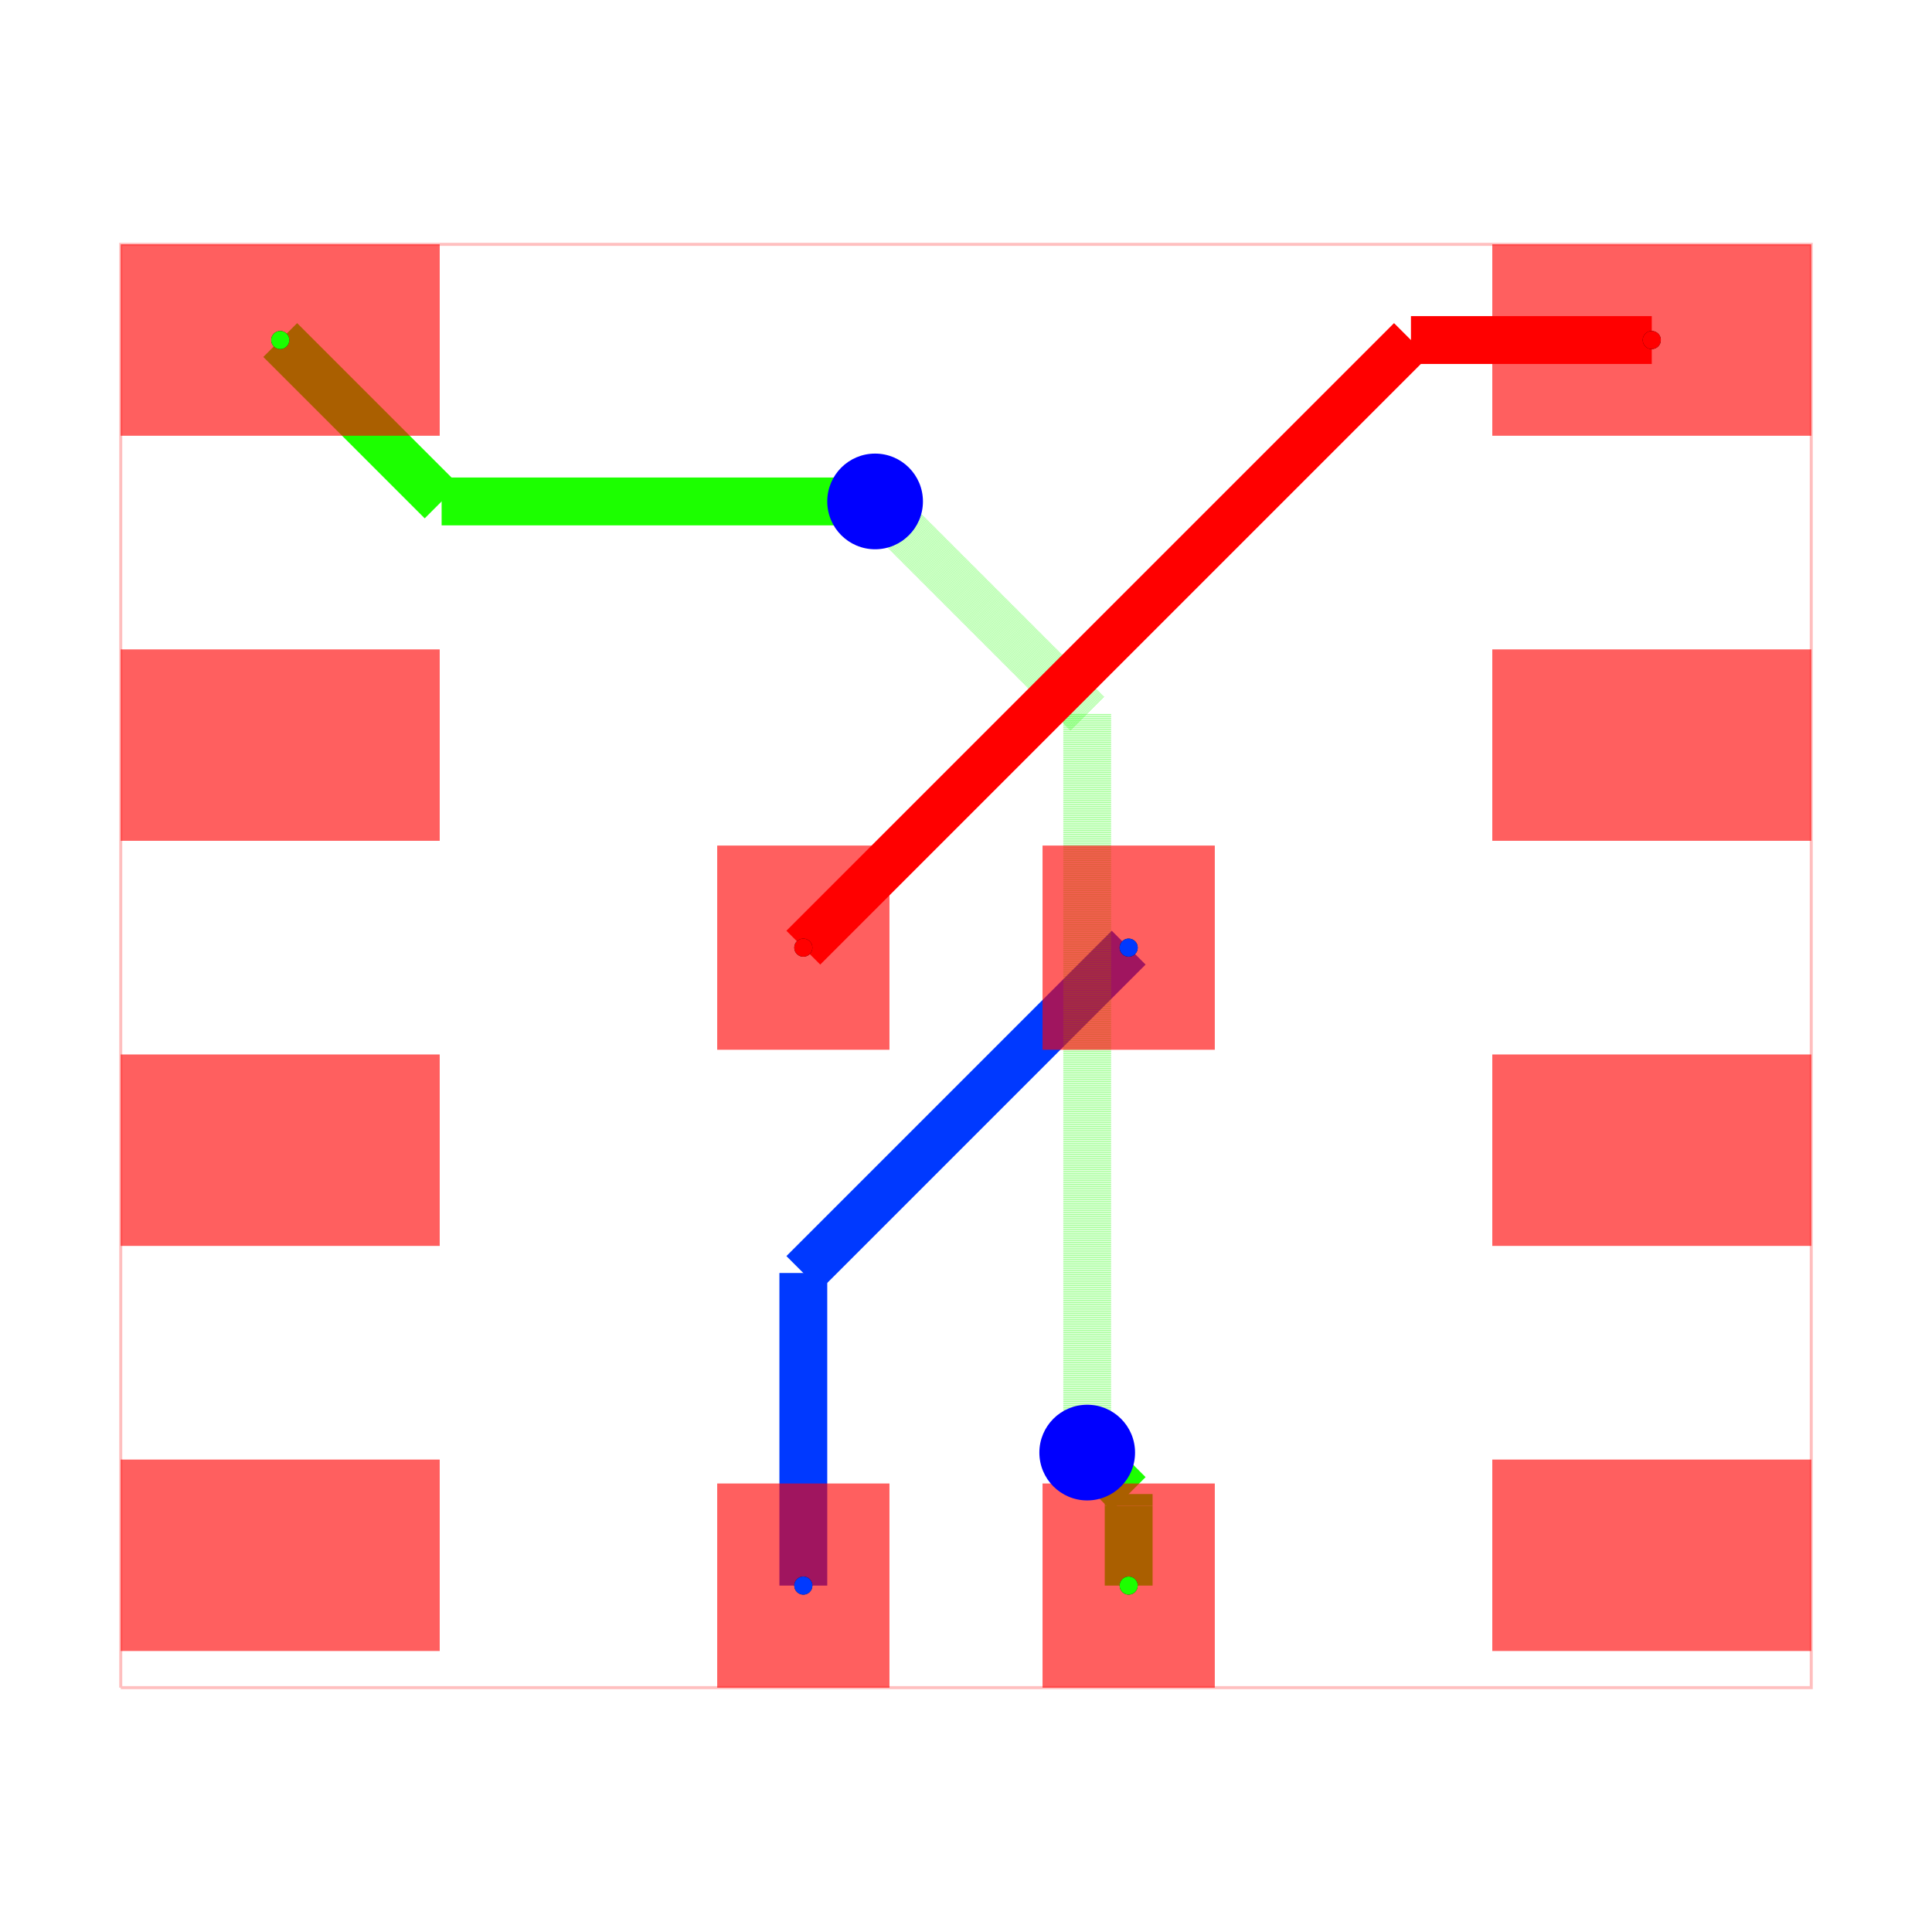
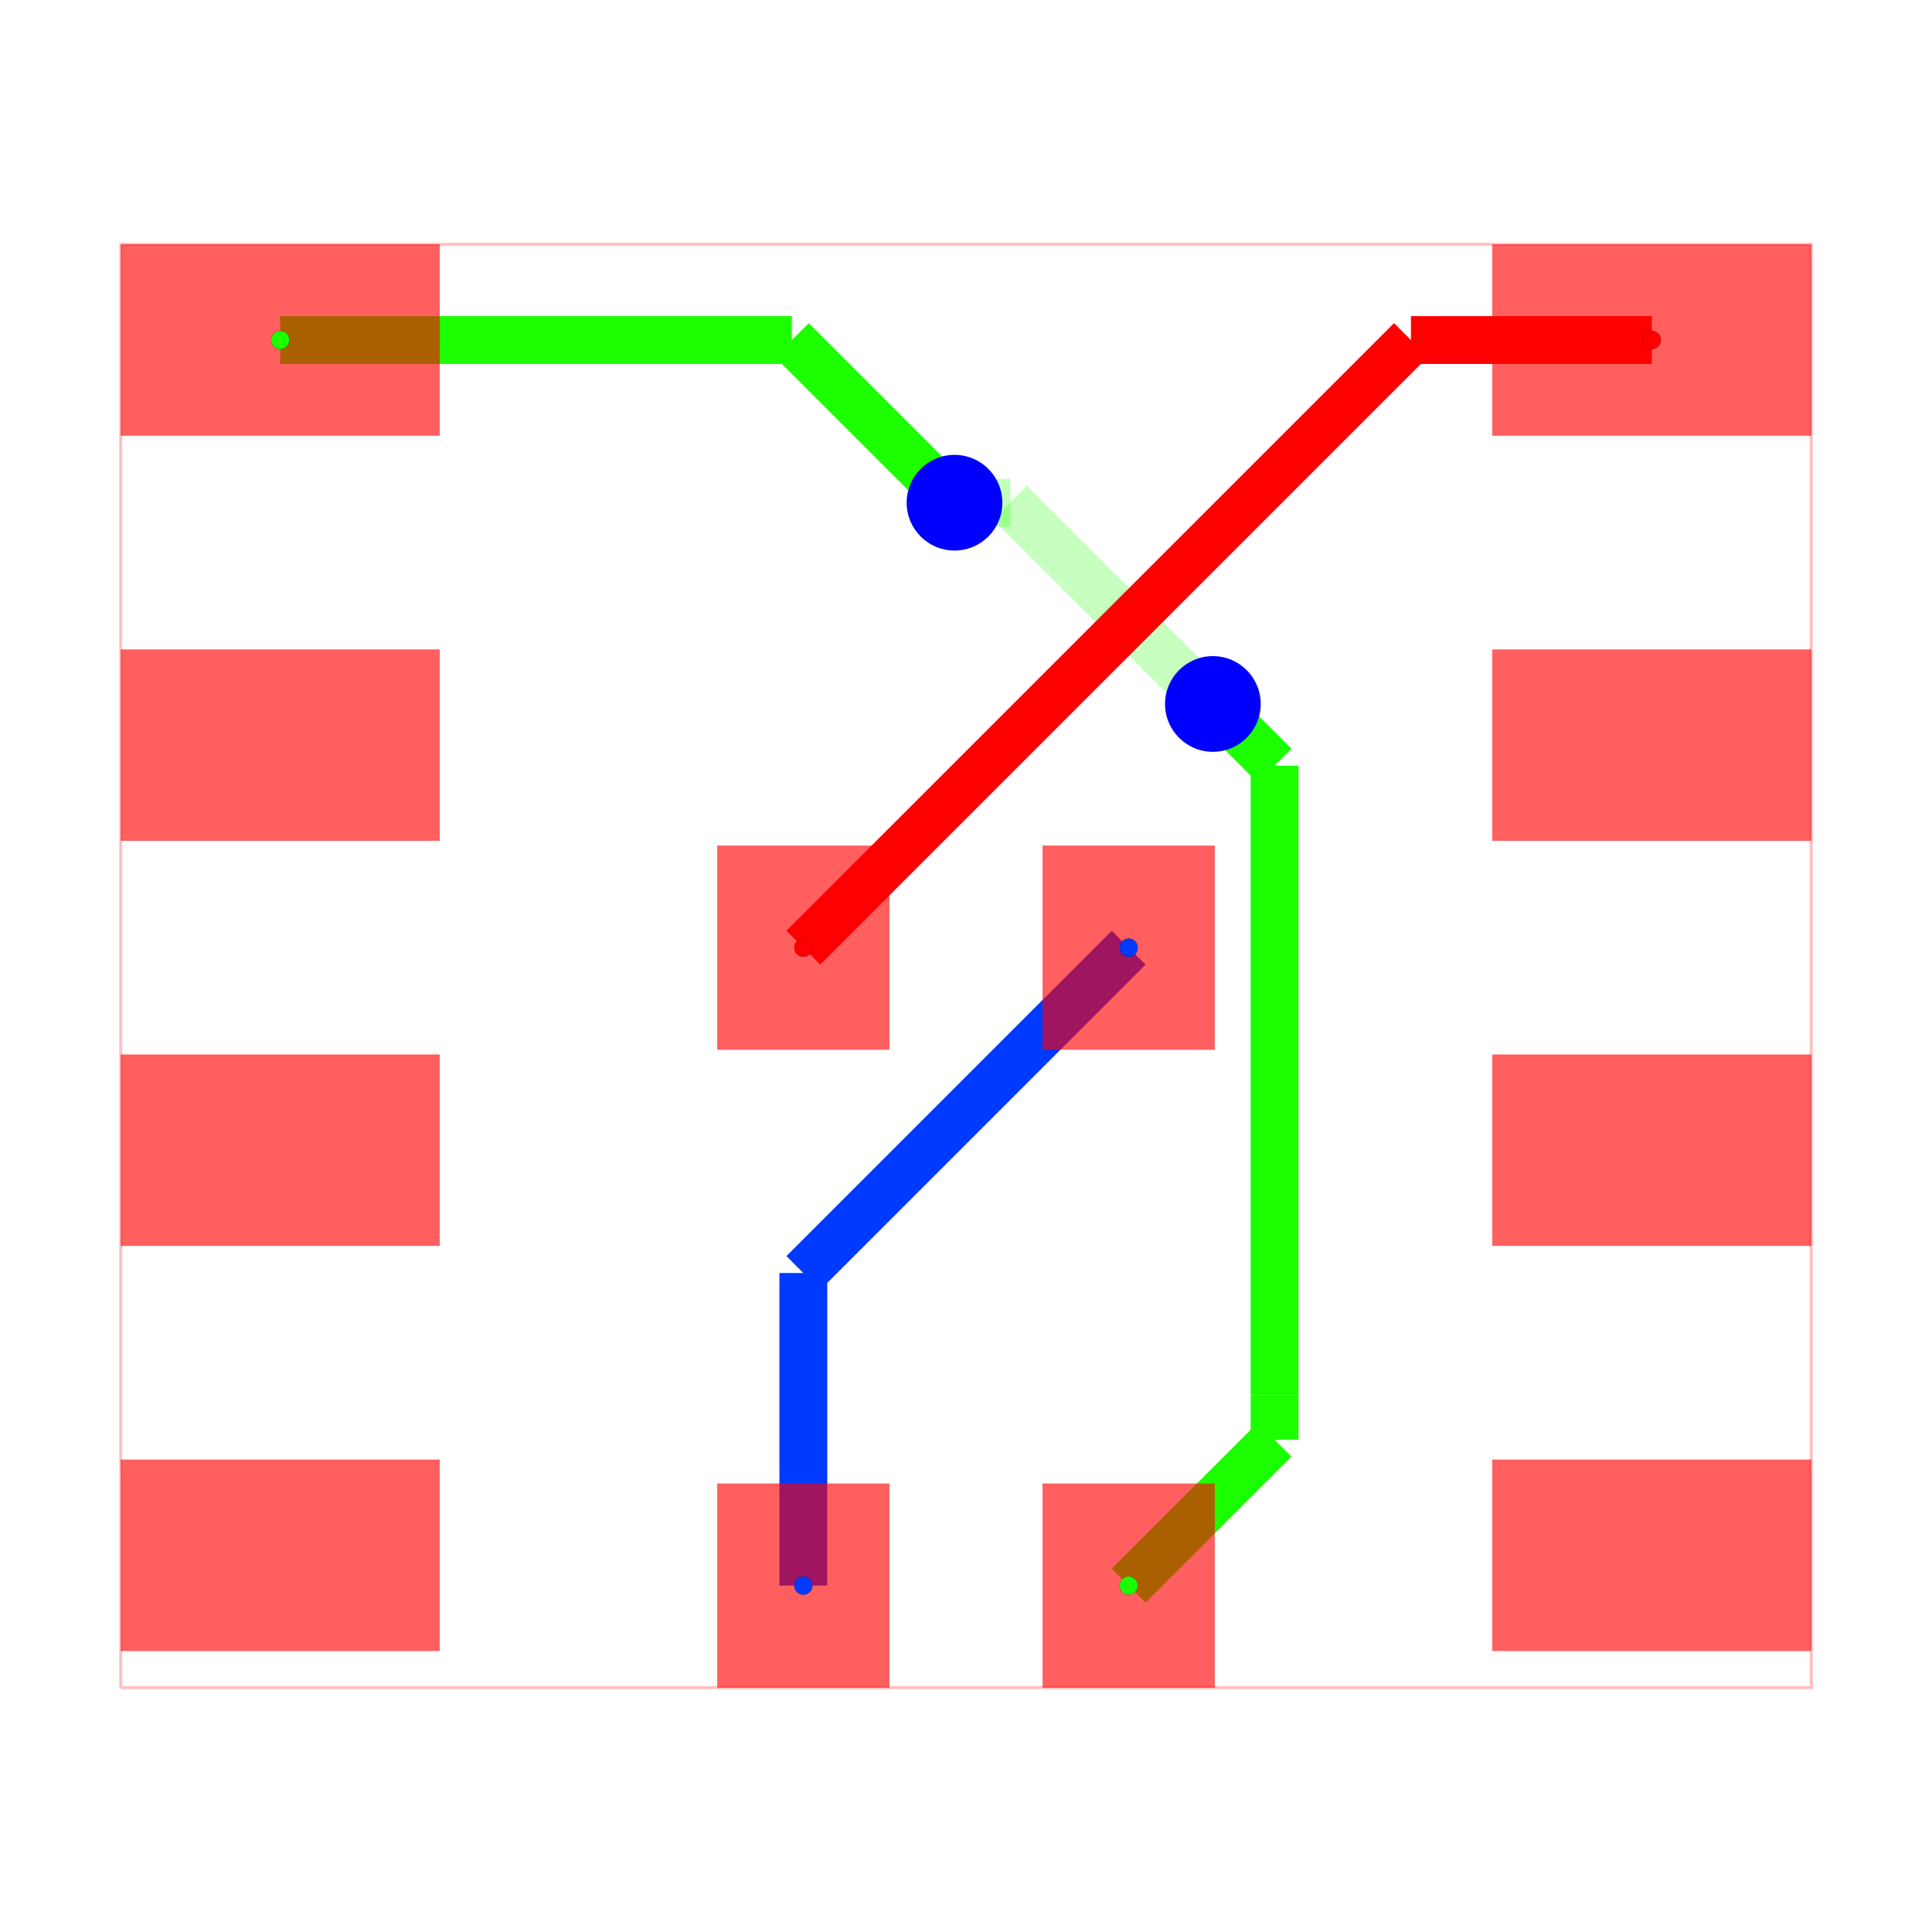
<svg xmlns="http://www.w3.org/2000/svg" width="640" height="640" viewBox="0 0 640 640">
  <rect width="100%" height="100%" fill="white" />
  <g>
    <polyline data-points="-2.65,-2.3200000000000003 2.65,-2.3200000000000003 2.65,2.205 -2.65,2.205 -2.65,-2.3200000000000003" data-type="line" data-label="" points="40,559.057 600,559.057 600,80.943 40,80.943 40,559.057" fill="none" stroke="rgba(255,0,0,0.25)" stroke-width="1px" />
  </g>
  <g>
    <polyline data-points="-0.51,-2 -0.51,-1.02" data-type="line" data-label="" points="266.113,525.245 266.113,421.698" fill="none" stroke="hsl(226.667, 100%, 50%)" stroke-width="15.849" />
  </g>
  <g>
    <polyline data-points="-0.51,-1.02 0.51,0" data-type="line" data-label="" points="266.113,421.698 373.887,313.925" fill="none" stroke="hsl(226.667, 100%, 50%)" stroke-width="15.849" />
  </g>
  <g>
-     <polyline data-points="0.51,-2 0.51,-1.75" data-type="line" data-label="" points="373.887,525.245 373.887,498.83" fill="none" stroke="hsl(113.333, 100%, 50%)" stroke-width="15.849" />
+     <polyline data-points="-2.15,1.905 -0.5459999999999999,1.905" data-type="line" data-label="" points="92.83,112.642 262.309,112.642" fill="none" stroke="hsl(113.333, 100%, 50%)" stroke-width="15.849" />
  </g>
  <g>
-     <polyline data-points="0.51,-1.75 0.51,-1.713" data-type="line" data-label="" points="373.887,498.83 373.887,494.921" fill="none" stroke="hsl(113.333, 100%, 50%)" stroke-width="15.849" />
+     <polyline data-points="-0.5459999999999999,1.905 -0.08945331890309628,1.4484533189030964" data-type="line" data-label="" points="262.309,112.642 310.548,160.88" fill="none" stroke="hsl(113.333, 100%, 50%)" stroke-width="15.849" />
  </g>
  <g>
-     <polyline data-points="0.51,-1.713 0.38,-1.583" data-type="line" data-label="" points="373.887,494.921 360.151,481.185" fill="none" stroke="hsl(113.333, 100%, 50%)" stroke-width="15.849" />
+     <polyline data-points="-0.08945331890309628,1.4484533189030964 -0.036,1.395" data-type="line" data-label="" points="310.548,160.88 316.196,166.528" fill="none" stroke="hsl(113.333, 100%, 50%)" stroke-width="15.849" />
  </g>
  <g>
-     <polyline data-points="0.38,-1.583 0.38,0.7340000000000001" data-type="line" data-label="" points="360.151,481.185 360.151,236.37" fill="none" stroke="rgba(30,255,0,0.5)" stroke-width="15.849" stroke-dasharray="0.2 0.2" />
+     <polyline data-points="-0.036,1.395 0.13863071578350317,1.395" data-type="line" data-label="" points="316.196,166.528 334.648,166.528" fill="none" stroke="rgba(30,255,0,0.5)" stroke-width="15.849" stroke-dasharray="0.2 0.2" />
  </g>
  <g>
-     <polyline data-points="0.38,0.7340000000000001 -0.2776426316863456,1.3916426316863457" data-type="line" data-label="" points="360.151,236.37 290.664,166.883" fill="none" stroke="rgba(30,255,0,0.5)" stroke-width="15.849" stroke-dasharray="0.2 0.2" />
+     <polyline data-points="0.13863071578350317,1.395 0.721498142066535,0.8121325737169682" data-type="line" data-label="" points="334.648,166.528 396.234,228.114" fill="none" stroke="rgba(30,255,0,0.5)" stroke-width="15.849" stroke-dasharray="0.2 0.2" />
  </g>
  <g>
-     <polyline data-points="-0.2776426316863456,1.3916426316863457 -0.285,1.399" data-type="line" data-label="" points="290.664,166.883 289.887,166.106" fill="none" stroke="rgba(30,255,0,0.5)" stroke-width="15.849" stroke-dasharray="0.2 0.2" />
+     <polyline data-points="0.721498142066535,0.8121325737169682 0.7258674262830318,0.8121325737169682" data-type="line" data-label="" points="396.234,228.114 396.695,228.114" fill="none" stroke="rgba(30,255,0,0.5)" stroke-width="15.849" stroke-dasharray="0.2 0.2" />
  </g>
  <g>
-     <polyline data-points="-0.285,1.399 -1.644,1.399" data-type="line" data-label="" points="289.887,166.106 146.294,166.106" fill="none" stroke="hsl(113.333, 100%, 50%)" stroke-width="15.849" />
+     <polyline data-points="0.7258674262830318,0.8121325737169682 0.774,0.764" data-type="line" data-label="" points="396.695,228.114 401.781,233.2" fill="none" stroke="rgba(30,255,0,0.5)" stroke-width="15.849" stroke-dasharray="0.2 0.2" />
  </g>
  <g>
-     <polyline data-points="-1.644,1.399 -2.15,1.905" data-type="line" data-label="" points="146.294,166.106 92.83,112.642" fill="none" stroke="hsl(113.333, 100%, 50%)" stroke-width="15.849" />
+     <polyline data-points="0.774,0.764 0.9674055244781655,0.5705944755218345" data-type="line" data-label="" points="401.781,233.2 422.216,253.635" fill="none" stroke="hsl(113.333, 100%, 50%)" stroke-width="15.849" />
  </g>
  <g>
-     <polyline data-points="-0.51,0 1.395,1.905" data-type="line" data-label="" points="266.113,313.925 467.396,112.642" fill="none" stroke="hsl(0, 100%, 50%)" stroke-width="15.849" />
+     <polyline data-points="0.9674055244781655,0.5705944755218345 0.9674055244781655,-1.4028437489028338" data-type="line" data-label="" points="422.216,253.635 422.216,462.15" fill="none" stroke="hsl(113.333, 100%, 50%)" stroke-width="15.849" />
  </g>
  <g>
-     <polyline data-points="1.395,1.905 2.15,1.905" data-type="line" data-label="" points="467.396,112.642 547.17,112.642" fill="none" stroke="hsl(0, 100%, 50%)" stroke-width="15.849" />
+     <polyline data-points="0.9674055244781655,-1.4028437489028338 0.9674055244781655,-1.5425944755218346" data-type="line" data-label="" points="422.216,462.15 422.216,476.916" fill="none" stroke="hsl(113.333, 100%, 50%)" stroke-width="15.849" />
+   </g>
+   <g>
+     <polyline data-points="0.9674055244781655,-1.5425944755218346 0.51,-2" data-type="line" data-label="" points="422.216,476.916 373.887,525.245" fill="none" stroke="hsl(113.333, 100%, 50%)" stroke-width="15.849" />
+   </g>
+   <g>
+     <polyline data-points="2.15,1.905 1.395,1.905" data-type="line" data-label="" points="547.17,112.642 467.396,112.642" fill="none" stroke="hsl(0, 100%, 50%)" stroke-width="15.849" />
+   </g>
+   <g>
+     <polyline data-points="1.395,1.905 -0.51,0" data-type="line" data-label="" points="467.396,112.642 266.113,313.925" fill="none" stroke="hsl(0, 100%, 50%)" stroke-width="15.849" />
  </g>
  <g>
    <rect data-type="rect" data-label="top source_trace_1" data-x="-2.15" data-y="1.905" x="40" y="80.943" width="105.66" height="63.396" fill="rgba(255,0,0,0.25)" stroke="black" stroke-width="0.009" />
  </g>
  <g>
    <rect data-type="rect" data-label="top" data-x="-2.15" data-y="0.635" x="40" y="215.132" width="105.66" height="63.396" fill="rgba(255,0,0,0.25)" stroke="black" stroke-width="0.009" />
  </g>
  <g>
    <rect data-type="rect" data-label="top" data-x="-2.15" data-y="-0.635" x="40" y="349.321" width="105.66" height="63.396" fill="rgba(255,0,0,0.25)" stroke="black" stroke-width="0.009" />
  </g>
  <g>
    <rect data-type="rect" data-label="top" data-x="-2.15" data-y="-1.905" x="40" y="483.509" width="105.66" height="63.396" fill="rgba(255,0,0,0.25)" stroke="black" stroke-width="0.009" />
  </g>
  <g>
    <rect data-type="rect" data-label="top" data-x="2.15" data-y="-1.905" x="494.34" y="483.509" width="105.66" height="63.396" fill="rgba(255,0,0,0.25)" stroke="black" stroke-width="0.009" />
  </g>
  <g>
    <rect data-type="rect" data-label="top" data-x="2.15" data-y="-0.635" x="494.34" y="349.321" width="105.66" height="63.396" fill="rgba(255,0,0,0.25)" stroke="black" stroke-width="0.009" />
  </g>
  <g>
    <rect data-type="rect" data-label="top" data-x="2.15" data-y="0.635" x="494.34" y="215.132" width="105.66" height="63.396" fill="rgba(255,0,0,0.25)" stroke="black" stroke-width="0.009" />
  </g>
  <g>
    <rect data-type="rect" data-label="top source_trace_0" data-x="2.15" data-y="1.905" x="494.34" y="80.943" width="105.66" height="63.396" fill="rgba(255,0,0,0.25)" stroke="black" stroke-width="0.009" />
  </g>
  <g>
    <rect data-type="rect" data-label="top source_trace_0" data-x="-0.51" data-y="0" x="237.585" y="280.113" width="57.057" height="67.623" fill="rgba(255,0,0,0.25)" stroke="black" stroke-width="0.009" />
  </g>
  <g>
    <rect data-type="rect" data-label="top source_trace_2" data-x="0.51" data-y="0" x="345.358" y="280.113" width="57.057" height="67.623" fill="rgba(255,0,0,0.25)" stroke="black" stroke-width="0.009" />
  </g>
  <g>
    <rect data-type="rect" data-label="top source_trace_2" data-x="-0.51" data-y="-2" x="237.585" y="491.434" width="57.057" height="67.623" fill="rgba(255,0,0,0.25)" stroke="black" stroke-width="0.009" />
  </g>
  <g>
    <rect data-type="rect" data-label="top source_trace_1" data-x="0.51" data-y="-2" x="345.358" y="491.434" width="57.057" height="67.623" fill="rgba(255,0,0,0.25)" stroke="black" stroke-width="0.009" />
  </g>
  <g>
    <rect data-type="rect" data-label="top source_trace_1" data-x="-2.15" data-y="1.905" x="40" y="80.943" width="105.66" height="63.396" fill="rgba(255,0,0,0.5)" stroke="black" stroke-width="0.009" />
  </g>
  <g>
    <rect data-type="rect" data-label="top" data-x="-2.15" data-y="0.635" x="40" y="215.132" width="105.66" height="63.396" fill="rgba(255,0,0,0.5)" stroke="black" stroke-width="0.009" />
  </g>
  <g>
    <rect data-type="rect" data-label="top" data-x="-2.15" data-y="-0.635" x="40" y="349.321" width="105.66" height="63.396" fill="rgba(255,0,0,0.5)" stroke="black" stroke-width="0.009" />
  </g>
  <g>
    <rect data-type="rect" data-label="top" data-x="-2.15" data-y="-1.905" x="40" y="483.509" width="105.66" height="63.396" fill="rgba(255,0,0,0.5)" stroke="black" stroke-width="0.009" />
  </g>
  <g>
    <rect data-type="rect" data-label="top" data-x="2.15" data-y="-1.905" x="494.34" y="483.509" width="105.66" height="63.396" fill="rgba(255,0,0,0.5)" stroke="black" stroke-width="0.009" />
  </g>
  <g>
    <rect data-type="rect" data-label="top" data-x="2.15" data-y="-0.635" x="494.34" y="349.321" width="105.66" height="63.396" fill="rgba(255,0,0,0.5)" stroke="black" stroke-width="0.009" />
  </g>
  <g>
    <rect data-type="rect" data-label="top" data-x="2.15" data-y="0.635" x="494.34" y="215.132" width="105.66" height="63.396" fill="rgba(255,0,0,0.5)" stroke="black" stroke-width="0.009" />
  </g>
  <g>
    <rect data-type="rect" data-label="top source_trace_0" data-x="2.15" data-y="1.905" x="494.34" y="80.943" width="105.66" height="63.396" fill="rgba(255,0,0,0.5)" stroke="black" stroke-width="0.009" />
  </g>
  <g>
    <rect data-type="rect" data-label="top source_trace_0" data-x="-0.51" data-y="0" x="237.585" y="280.113" width="57.057" height="67.623" fill="rgba(255,0,0,0.5)" stroke="black" stroke-width="0.009" />
  </g>
  <g>
    <rect data-type="rect" data-label="top source_trace_2" data-x="0.51" data-y="0" x="345.358" y="280.113" width="57.057" height="67.623" fill="rgba(255,0,0,0.5)" stroke="black" stroke-width="0.009" />
  </g>
  <g>
    <rect data-type="rect" data-label="top source_trace_2" data-x="-0.51" data-y="-2" x="237.585" y="491.434" width="57.057" height="67.623" fill="rgba(255,0,0,0.5)" stroke="black" stroke-width="0.009" />
  </g>
  <g>
    <rect data-type="rect" data-label="top source_trace_1" data-x="0.51" data-y="-2" x="345.358" y="491.434" width="57.057" height="67.623" fill="rgba(255,0,0,0.5)" stroke="black" stroke-width="0.009" />
  </g>
-   <circle data-type="circle" data-label="" data-x="0.38" data-y="-1.583" cx="360.151" cy="481.185" r="15.849" fill="blue" stroke="none" stroke-width="0.009" />
-   <circle data-type="circle" data-label="" data-x="-0.285" data-y="1.399" cx="289.887" cy="166.106" r="15.849" fill="blue" stroke="none" stroke-width="0.009" />
+   <circle data-type="circle" data-label="" data-x="-0.036" data-y="1.395" cx="316.196" cy="166.528" r="15.849" fill="blue" stroke="none" stroke-width="0.009" />
+   <circle data-type="circle" data-label="" data-x="0.774" data-y="0.764" cx="401.781" cy="233.2" r="15.849" fill="blue" stroke="none" stroke-width="0.009" />
  <g>
    <circle data-type="point" data-label="source_trace_0 pcb_port_8" data-x="-0.51" data-y="0" cx="266.113" cy="313.925" r="3" fill="black" />
  </g>
  <g>
    <circle data-type="point" data-label="source_trace_0 pcb_port_7" data-x="2.15" data-y="1.905" cx="547.17" cy="112.642" r="3" fill="black" />
  </g>
  <g>
    <circle data-type="point" data-label="source_trace_1 pcb_port_11" data-x="0.51" data-y="-2" cx="373.887" cy="525.245" r="3" fill="black" />
  </g>
  <g>
    <circle data-type="point" data-label="source_trace_1 pcb_port_0" data-x="-2.15" data-y="1.905" cx="92.83" cy="112.642" r="3" fill="black" />
  </g>
  <g>
    <circle data-type="point" data-label="source_trace_2 pcb_port_9" data-x="0.51" data-y="0" cx="373.887" cy="313.925" r="3" fill="black" />
  </g>
  <g>
    <circle data-type="point" data-label="source_trace_2 pcb_port_10" data-x="-0.51" data-y="-2" cx="266.113" cy="525.245" r="3" fill="black" />
  </g>
  <g>
    <circle data-type="point" data-label="source_trace_0 source_trace_0 top" data-x="-0.51" data-y="0" cx="266.113" cy="313.925" r="3" fill="hsl(0, 100%, 50%)" />
  </g>
  <g>
    <circle data-type="point" data-label="source_trace_0 source_trace_0 top" data-x="2.15" data-y="1.905" cx="547.17" cy="112.642" r="3" fill="hsl(0, 100%, 50%)" />
  </g>
  <g>
    <circle data-type="point" data-label="source_trace_1 source_trace_1 top" data-x="0.51" data-y="-2" cx="373.887" cy="525.245" r="3" fill="hsl(113.333, 100%, 50%)" />
  </g>
  <g>
    <circle data-type="point" data-label="source_trace_1 source_trace_1 top" data-x="-2.15" data-y="1.905" cx="92.83" cy="112.642" r="3" fill="hsl(113.333, 100%, 50%)" />
  </g>
  <g>
    <circle data-type="point" data-label="source_trace_2 source_trace_2 top" data-x="0.51" data-y="0" cx="373.887" cy="313.925" r="3" fill="hsl(226.667, 100%, 50%)" />
  </g>
  <g>
    <circle data-type="point" data-label="source_trace_2 source_trace_2 top" data-x="-0.51" data-y="-2" cx="266.113" cy="525.245" r="3" fill="hsl(226.667, 100%, 50%)" />
  </g>
  <g id="crosshair" style="display: none">
    <line id="crosshair-h" y1="0" y2="640" stroke="#666" stroke-width="0.5" />
    <line id="crosshair-v" x1="0" x2="640" stroke="#666" stroke-width="0.5" />
    <text id="coordinates" font-family="monospace" font-size="12" fill="#666" />
  </g>
</svg>
